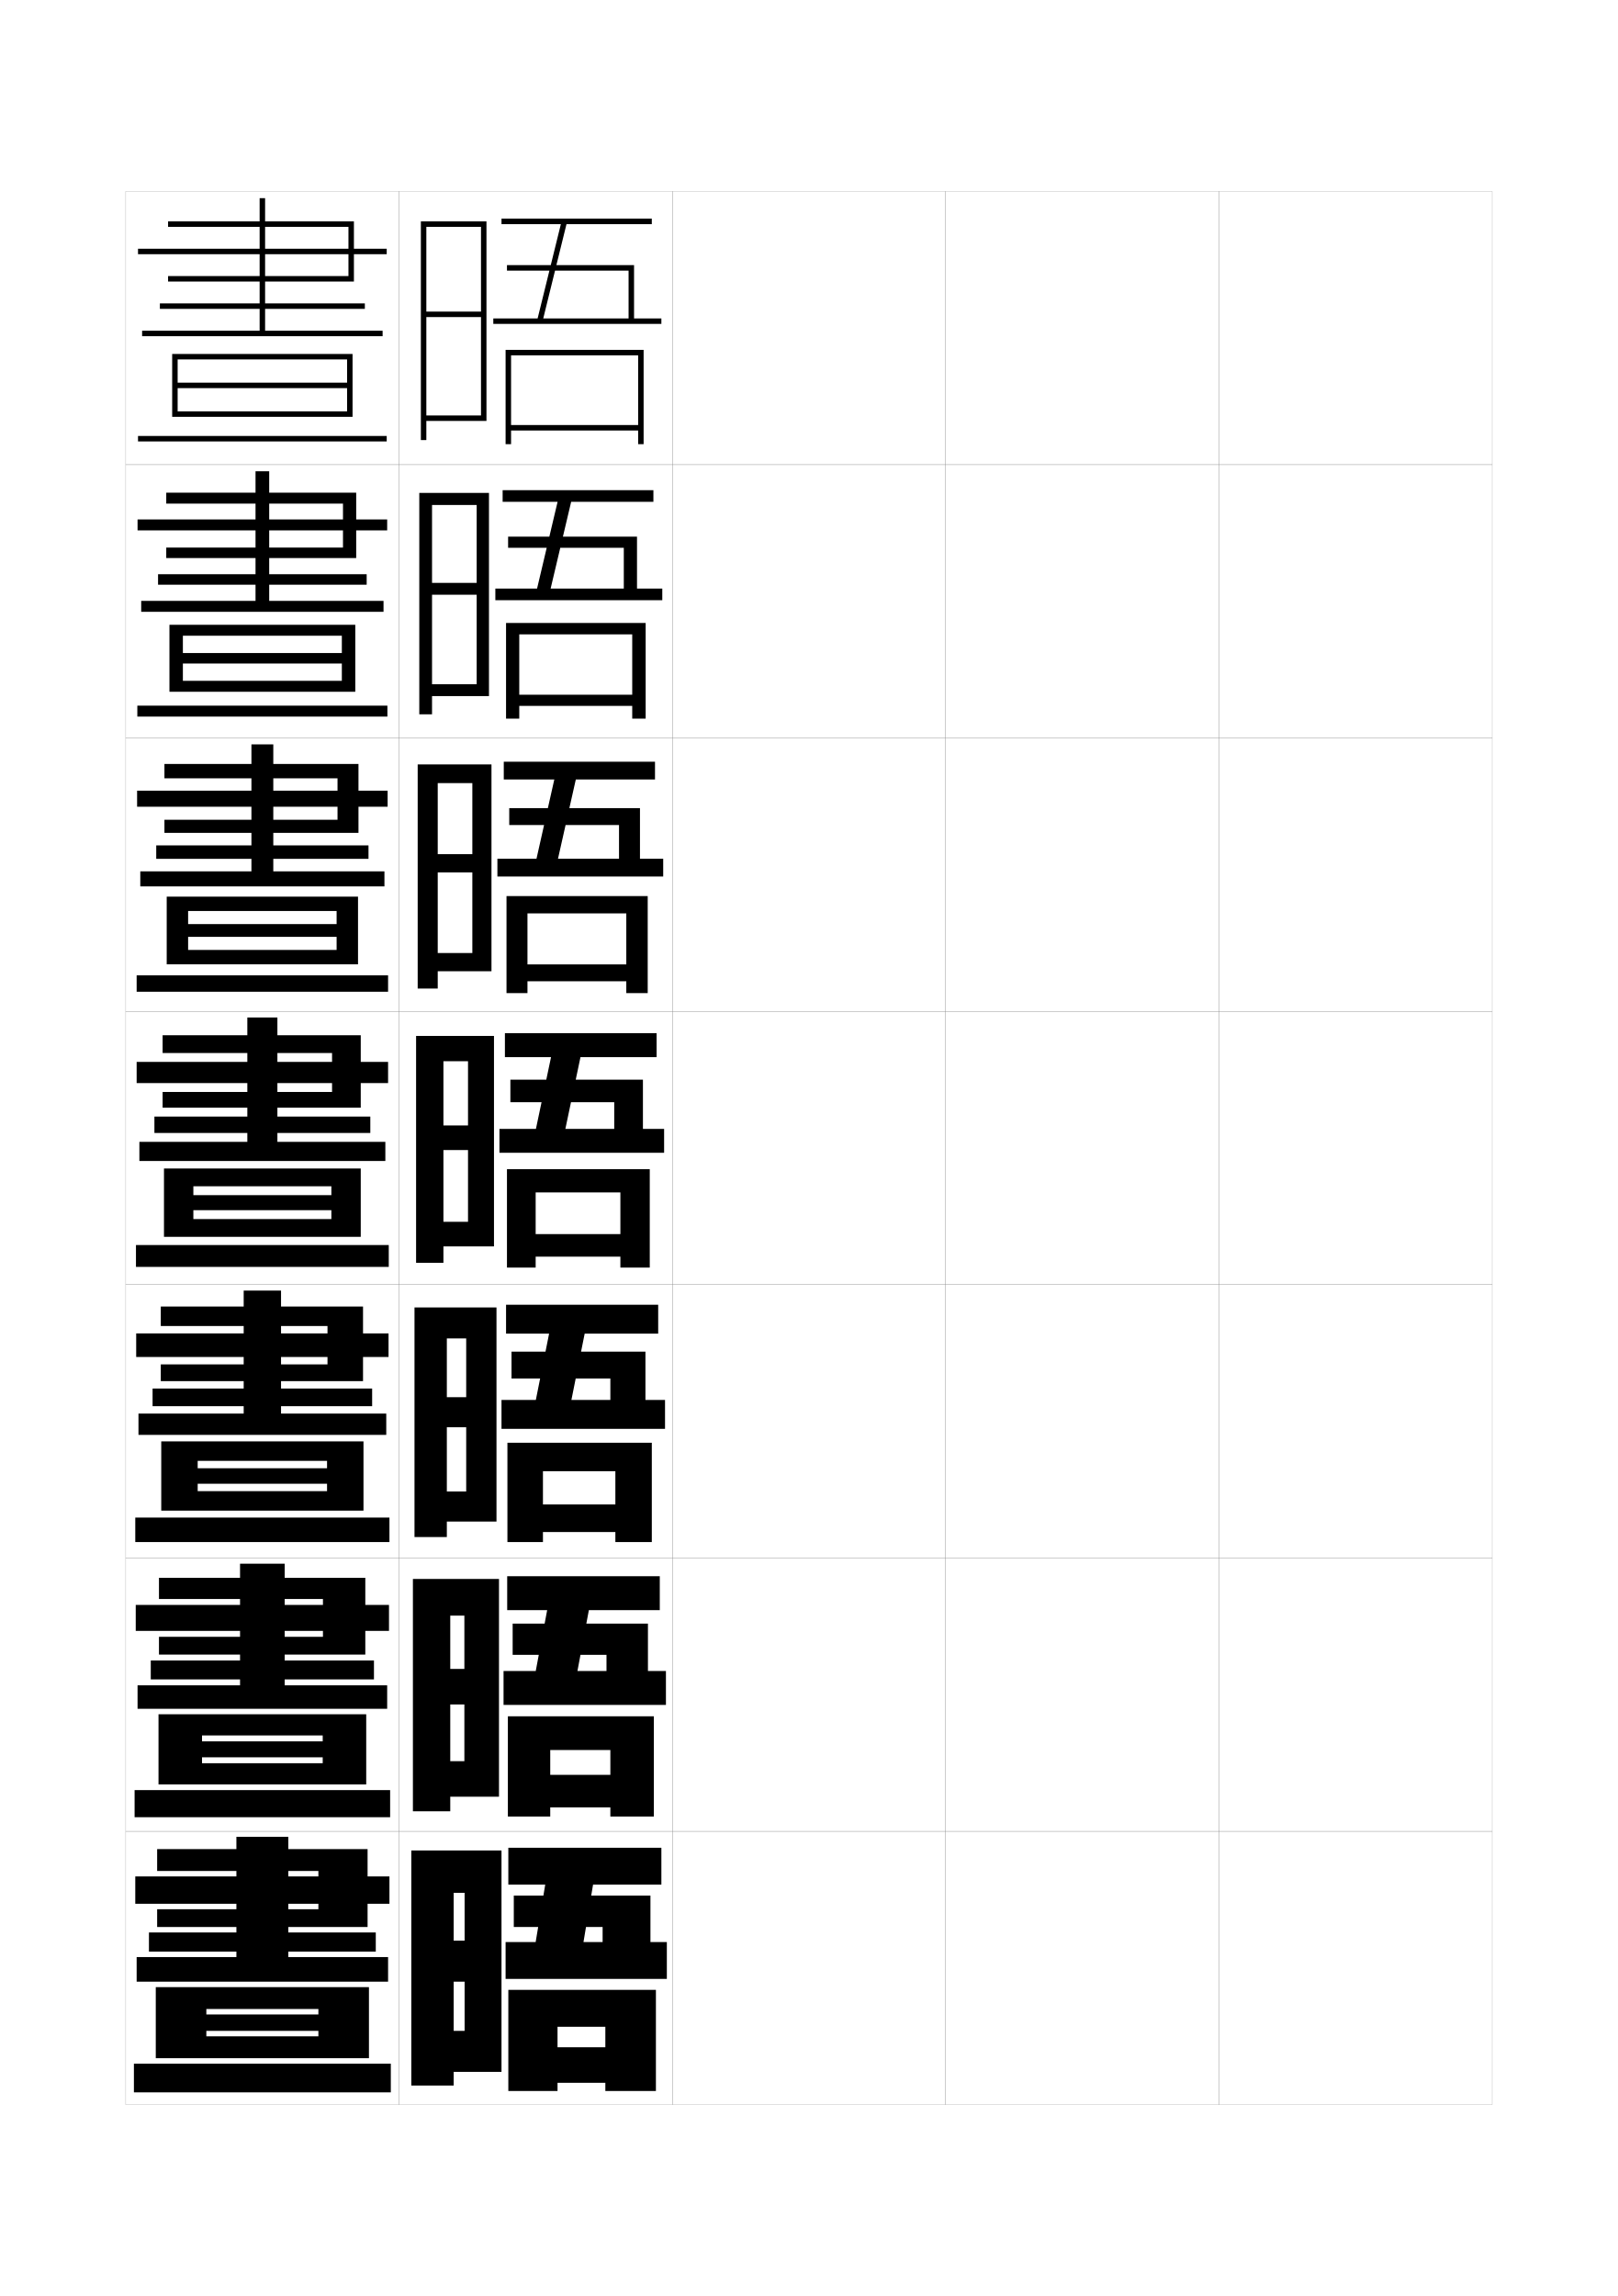
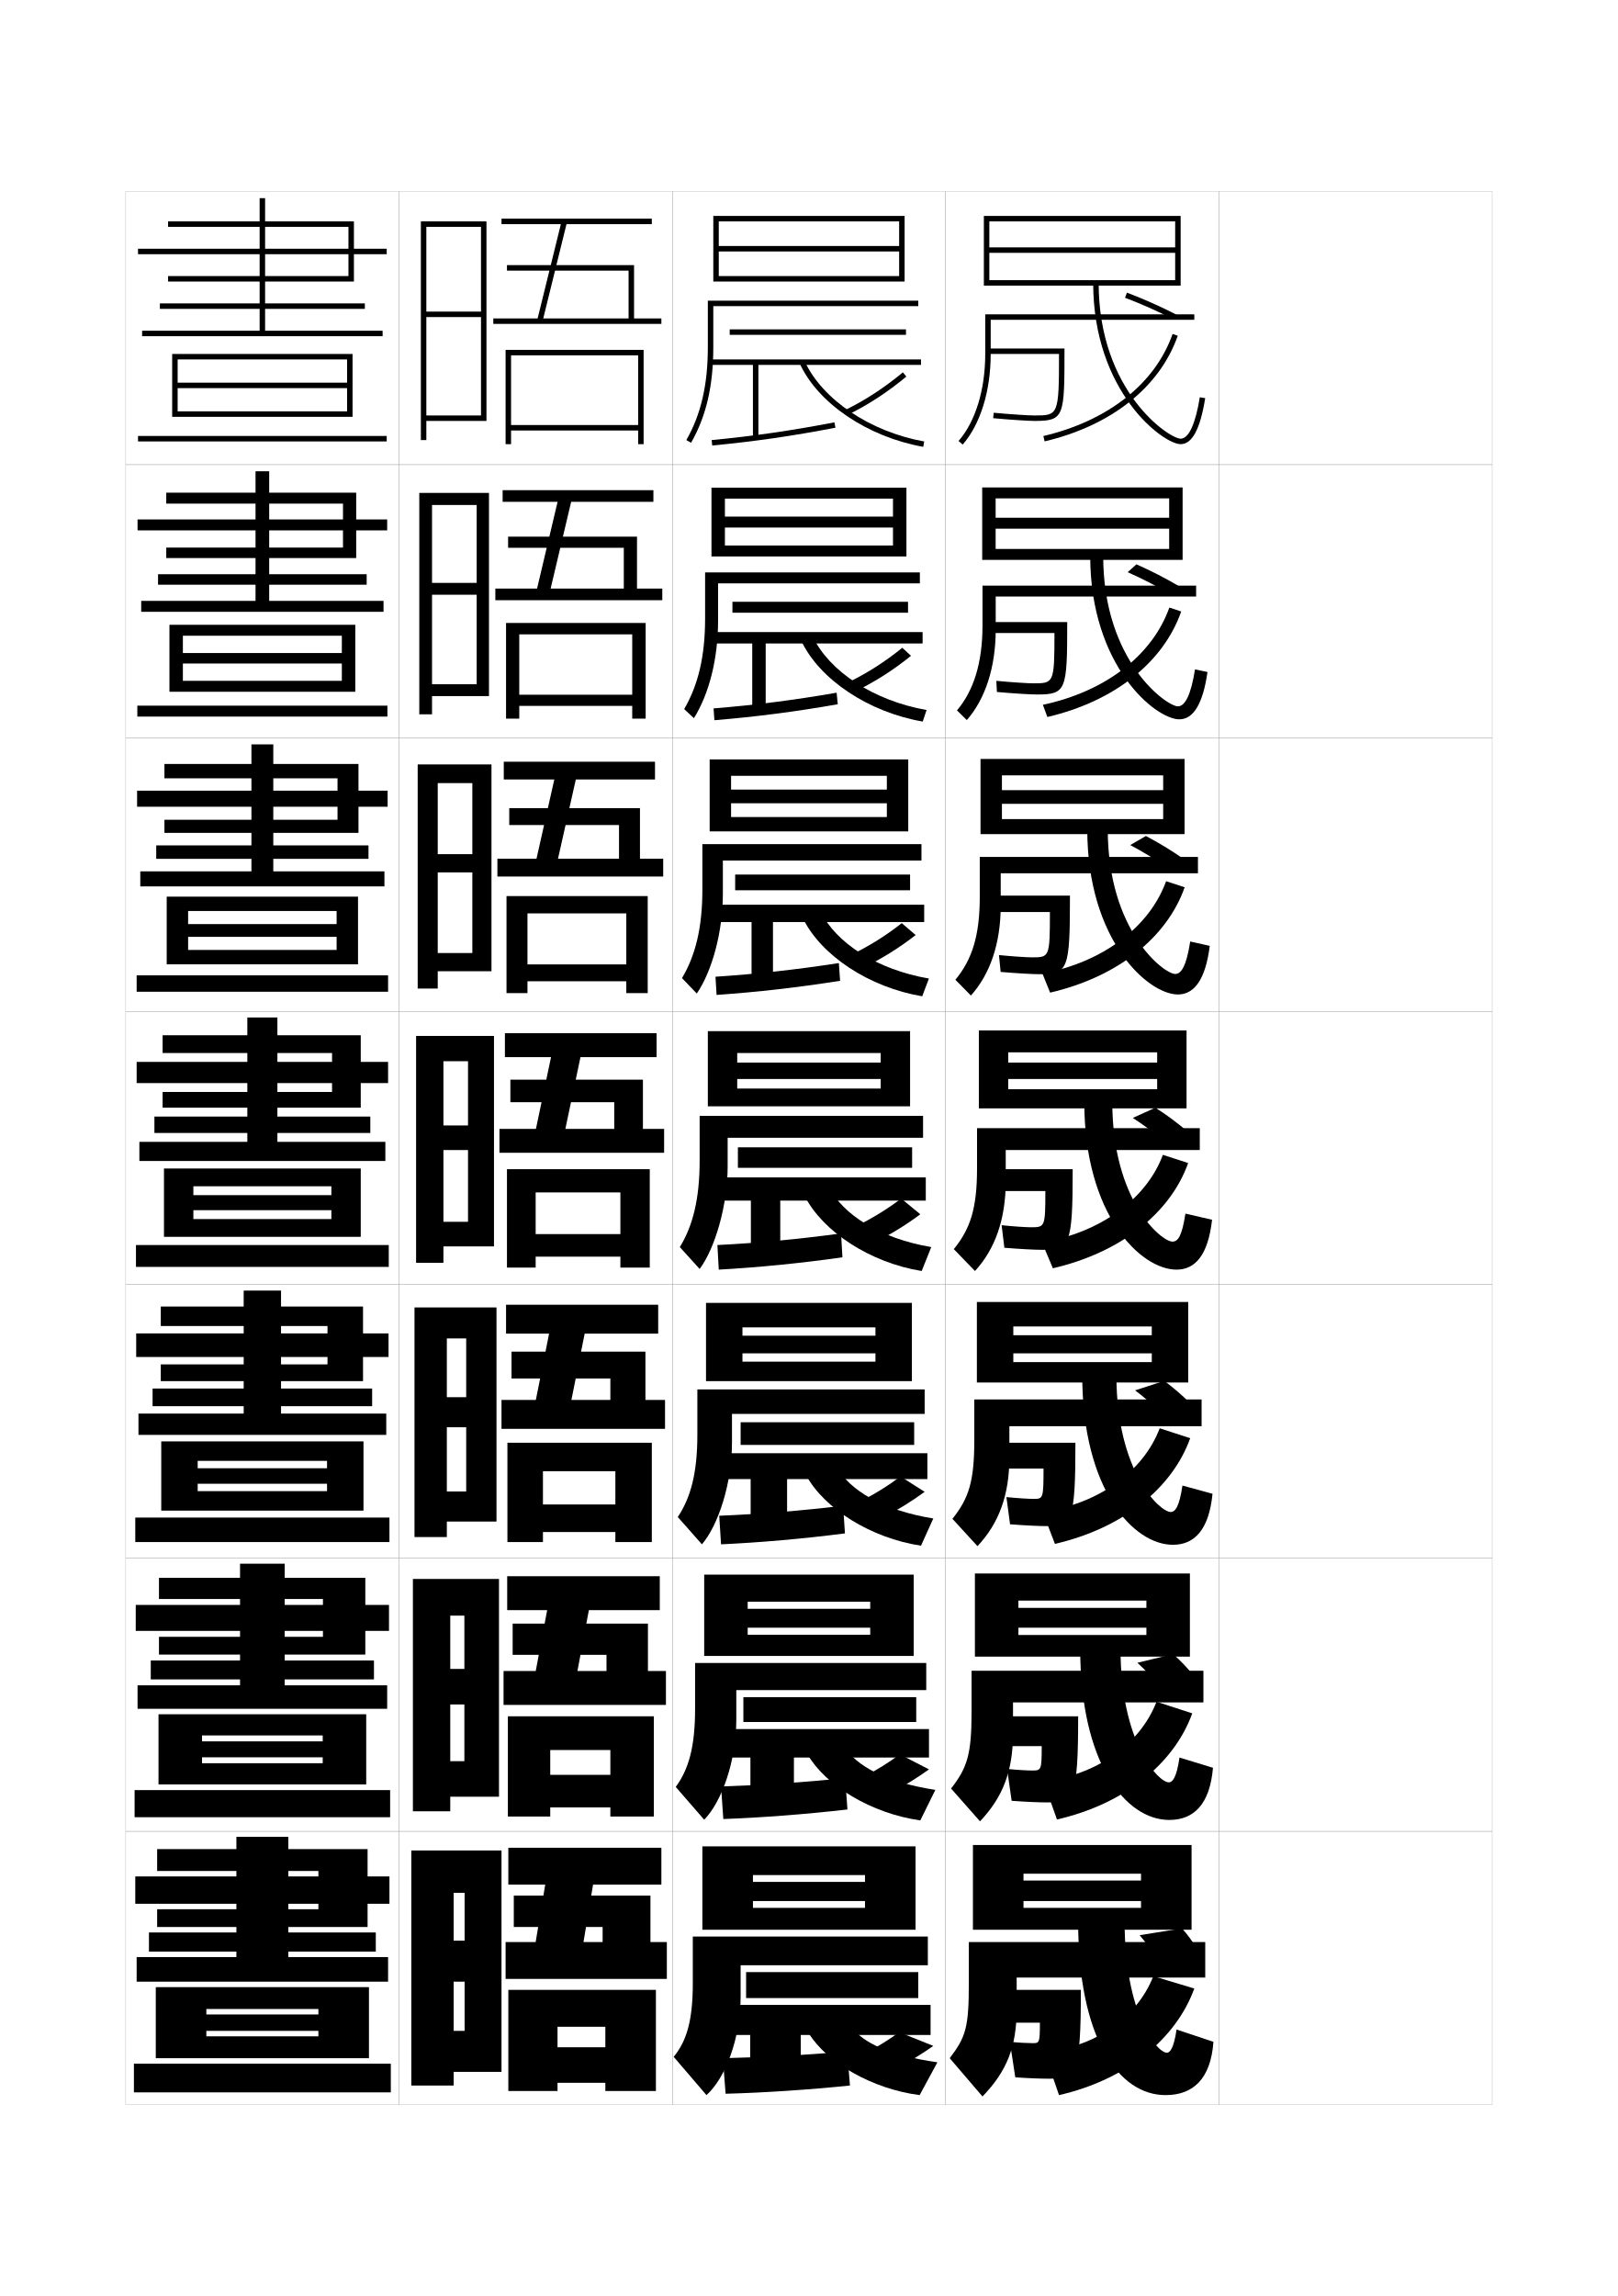
<svg xmlns="http://www.w3.org/2000/svg" version="1.1" id="glyphs" x="0px" y="0px" width="592px" height="840px" viewBox="0 0 592 840" enable-background="new 0 0 592 840" xml:space="preserve">
  <g>
    <rect x="46" y="70" fill="none" stroke="#999999" stroke-width="0.1" width="100" height="100" />
    <rect x="46" y="170" fill="none" stroke="#999999" stroke-width="0.1" width="100" height="100" />
    <rect x="46" y="270" fill="none" stroke="#999999" stroke-width="0.1" width="100" height="100" />
    <rect x="46" y="370" fill="none" stroke="#999999" stroke-width="0.1" width="100" height="100" />
    <rect x="46" y="470" fill="none" stroke="#999999" stroke-width="0.1" width="100" height="100" />
    <rect x="46" y="570" fill="none" stroke="#999999" stroke-width="0.1" width="100" height="100" />
    <rect x="46" y="670" fill="none" stroke="#999999" stroke-width="0.1" width="100" height="100" />
    <rect x="146" y="70" fill="none" stroke="#999999" stroke-width="0.1" width="100" height="100" />
    <rect x="146" y="170" fill="none" stroke="#999999" stroke-width="0.1" width="100" height="100" />
    <rect x="146" y="270" fill="none" stroke="#999999" stroke-width="0.1" width="100" height="100" />
    <rect x="146" y="370" fill="none" stroke="#999999" stroke-width="0.1" width="100" height="100" />
    <rect x="146" y="470" fill="none" stroke="#999999" stroke-width="0.1" width="100" height="100" />
    <rect x="146" y="570" fill="none" stroke="#999999" stroke-width="0.1" width="100" height="100" />
    <rect x="146" y="670" fill="none" stroke="#999999" stroke-width="0.1" width="100" height="100" />
    <rect x="246" y="70" fill="none" stroke="#999999" stroke-width="0.1" width="100" height="100" />
    <rect x="246" y="170" fill="none" stroke="#999999" stroke-width="0.1" width="100" height="100" />
    <rect x="246" y="270" fill="none" stroke="#999999" stroke-width="0.1" width="100" height="100" />
    <rect x="246" y="370" fill="none" stroke="#999999" stroke-width="0.1" width="100" height="100" />
    <rect x="246" y="470" fill="none" stroke="#999999" stroke-width="0.1" width="100" height="100" />
    <rect x="246" y="570" fill="none" stroke="#999999" stroke-width="0.1" width="100" height="100" />
    <rect x="246" y="670" fill="none" stroke="#999999" stroke-width="0.1" width="100" height="100" />
    <rect x="346" y="70" fill="none" stroke="#999999" stroke-width="0.1" width="100" height="100" />
    <rect x="346" y="170" fill="none" stroke="#999999" stroke-width="0.1" width="100" height="100" />
    <rect x="346" y="270" fill="none" stroke="#999999" stroke-width="0.1" width="100" height="100" />
    <rect x="346" y="370" fill="none" stroke="#999999" stroke-width="0.1" width="100" height="100" />
    <rect x="346" y="470" fill="none" stroke="#999999" stroke-width="0.1" width="100" height="100" />
    <rect x="346" y="570" fill="none" stroke="#999999" stroke-width="0.1" width="100" height="100" />
    <rect x="346" y="670" fill="none" stroke="#999999" stroke-width="0.1" width="100" height="100" />
    <rect x="446" y="70" fill="none" stroke="#999999" stroke-width="0.1" width="100" height="100" />
    <rect x="446" y="170" fill="none" stroke="#999999" stroke-width="0.1" width="100" height="100" />
    <rect x="446" y="270" fill="none" stroke="#999999" stroke-width="0.1" width="100" height="100" />
    <rect x="446" y="370" fill="none" stroke="#999999" stroke-width="0.1" width="100" height="100" />
    <rect x="446" y="470" fill="none" stroke="#999999" stroke-width="0.1" width="100" height="100" />
    <rect x="446" y="570" fill="none" stroke="#999999" stroke-width="0.1" width="100" height="100" />
    <rect x="446" y="670" fill="none" stroke="#999999" stroke-width="0.1" width="100" height="100" />
  </g>
  <g>
    <polygon points="232,116.5 232,97 185.5,97 185.5,99 230,99 230,116.5 198.776,116.5 207.283,82 238.5,82 238.5,80    183.5,80 183.5,82 205.224,82 196.717,116.5 180.5,116.5 180.5,118.5 242,118.5 242,116.5  " />
    <polygon points="233.5,130 187,130 187,162.5 185,162.5 185,128 235.5,128 235.5,162.5 233.5,162.5 233.5,157.5 187,157.5    187,155.5 233.5,155.5  " />
  </g>
  <g>
    <g>
      <polygon points="181.25,215.333 196.511,215.333 204.024,183.583 183.916,183.583     183.916,179.333 239.083,179.333 239.083,183.583 208.989,183.583 201.475,215.333     228.25,215.333 228.25,200.417 185.917,200.417 185.917,196.333 233.083,196.333     233.083,215.333 242.333,215.333 242.333,219.583 181.25,219.583   " />
      <polygon points="231.333,254.167 231.333,232.083 190,232.083 190,262.916 185.166,262.916     185.166,227.916 236.25,227.916 236.25,262.916 231.333,262.916 231.333,258.25 190,258.25     190,254.167   " />
    </g>
    <g>
      <polygon points="182,314.167 196.305,314.167 202.826,285.167 184.333,285.167     184.333,278.667 239.667,278.667 239.667,285.167 210.695,285.167 204.174,314.167     226.5,314.167 226.5,301.833 186.333,301.833 186.333,295.667 234.167,295.667     234.167,314.167 242.667,314.167 242.667,320.667 182,320.667   " />
      <polygon points="229.167,352.833 229.167,334.167 193,334.167 193,363.333 185.333,363.333     185.333,327.833 237,327.833 237,363.333 229.167,363.333 229.167,359 193,359 193,352.833   " />
    </g>
    <g>
      <polygon points="182.75,413 196.099,413 201.627,386.75 184.75,386.75 184.75,378 240.25,378 240.25,386.75     212.401,386.75 206.873,413 224.75,413 224.75,403.25 186.75,403.25 186.75,395 235.25,395 235.25,413 243,413     243,421.75 182.75,421.75   " />
      <polygon points="227,451.5 196,451.5 196,459.75 227,459.75 227,463.75 237.75,463.75 237.75,427.75 185.5,427.75 185.5,463.75     196,463.75 196,436.25 227,436.25   " />
    </g>
    <g>
      <polygon points="183.5,512.166 196.066,512.166 200.918,487.916 185.167,487.916     185.167,477.334 240.833,477.334 240.833,487.916 213.934,487.916 209.082,512.166     223.333,512.166 223.333,504.334 187.167,504.334 187.167,494.5 236.167,494.5     236.167,512.166 243.333,512.166 243.333,522.75 183.5,522.75   " />
      <polygon points="225.167,550.416 198.667,550.416 198.667,560.5 225.167,560.5 225.167,564.167     238.5,564.167 238.5,527.833 185.667,527.833 185.667,564.167 198.667,564.167     198.667,538.25 225.167,538.25   " />
    </g>
    <g>
      <polygon points="184.25,611.333 196.033,611.333 200.209,589.083 185.583,589.083     185.583,576.667 241.417,576.667 241.417,589.083 215.467,589.083 211.291,611.333     221.917,611.333 221.917,605.417 187.583,605.417 187.583,594 237.083,594     237.083,611.333 243.667,611.333 243.667,623.75 184.25,623.75   " />
      <polygon points="223.333,649.333 201.333,649.333 201.333,661.25 223.333,661.25     223.333,664.584 239.25,664.584 239.25,627.916 185.833,627.916 185.833,664.584     201.333,664.584 201.333,640.25 223.333,640.25   " />
    </g>
  </g>
  <g>
    <polygon points="185,710.5 185,724 244,724 244,710.5 238,710.5 238,693.5 188,693.5 188,705 220.5,705 220.5,710.5 213.5,710.5    217,689.5 242,689.5 242,676 186,676 186,689.5 199.5,689.5 196,710.5  " />
    <polygon points="221.5,749 204,749 204,762 221.5,762 221.5,765 240,765 240,728 186,728 186,765 204,765 204,741.5 221.5,741.5     " />
  </g>
  <polygon points="156,83 176,83 176,114 156,114 156,116 176,116 176,152 156,152 156,154 178,154 178,81 154,81 154,161 156,161 " />
  <g>
    <polygon points="158.083,184.75 174.416,184.75 174.416,213.25 158.083,213.25 158.083,217.583    174.416,217.583 174.416,250.333 158.083,250.333 158.083,254.667 178.917,254.667    178.917,180.333 153.417,180.333 153.417,261.333 158.083,261.333  " />
    <polygon points="160.167,286.5 172.833,286.5 172.833,312.5 160.167,312.5 160.167,319.167    172.833,319.167 172.833,348.667 160.167,348.667 160.167,355.333 179.833,355.333    179.833,279.667 152.833,279.667 152.833,361.667 160.167,361.667  " />
    <polygon points="162.25,388.25 171.25,388.25 171.25,411.75 162.25,411.75 162.25,420.75 171.25,420.75 171.25,447 162.25,447    162.25,456 180.75,456 180.75,379 152.25,379 152.25,462 162.25,462  " />
    <polygon points="163.5,489.666 170.583,489.666 170.583,511.166 163.5,511.166 163.5,522.166    170.583,522.166 170.583,545.666 163.5,545.666 163.5,556.666 181.667,556.666    181.667,478.333 151.667,478.333 151.667,562.334 163.5,562.334  " />
    <polygon points="164.75,591.083 169.917,591.083 169.917,610.583 164.75,610.583 164.75,623.583    169.917,623.583 169.917,644.333 164.75,644.333 164.75,657.333 182.583,657.333    182.583,577.666 151.083,577.666 151.083,662.667 164.75,662.667  " />
  </g>
  <polygon points="183.5,758 183.5,677 150.5,677 150.5,763 166,763 166,692.5 170,692.5 170,710 166,710 166,725 170,725 170,743   166,743 166,758 " />
  <g>
    <polygon points="61.5,101 61.5,103 129.5,103 129.5,93 141.5,93 141.5,91 129.5,91 129.5,81 61.5,81 61.5,83 127.5,83 127.5,91    97,91 97,72.5 95,72.5 95,91 50.5,91 50.5,93 95,93 95,111 58.5,111 58.5,113 95,113 95,121 52,121 52,123 140,123 140,121 97,121    97,113 133.5,113 133.5,111 97,111 97,93 127.5,93 127.5,101  " />
    <polygon points="63,129.5 63,152.5 65,152.5 65,131.5 127,131.5 127,140 65,140 65,142 127,142 127,150.5 65,150.5 65,152.5    129,152.5 129,129.5  " />
    <rect x="50.5" y="159.5" width="91" height="2" />
  </g>
  <g>
    <g>
      <polygon points="60.833,200.333 60.833,204.166 130.333,204.166 130.333,194.041     141.667,194.041 141.667,190.042 130.333,190.042 130.333,180.25 60.833,180.25     60.833,184.25 125.5,184.25 125.5,190.042 98.5,190.042 98.5,172.416 93.5,172.416     93.5,190.042 50.333,190.042 50.333,194.041 93.5,194.041 93.5,210.083 57.833,210.083     57.833,213.916 93.5,213.916 93.5,219.833 51.666,219.833 51.666,223.832     140.333,223.832 140.333,219.833 98.5,219.833 98.5,213.916 134.167,213.916     134.167,210.083 98.5,210.083 98.5,194.041 125.5,194.041 125.5,200.333   " />
      <polygon points="62,228.582 62,253.083 66.917,253.083 66.917,232.582 125.083,232.582     125.083,238.916 66.917,238.916 66.917,242.749 125.083,242.749 125.083,249.083     66.917,249.083 66.917,253.083 130,253.083 130,228.582   " />
      <rect x="50.25" y="258.166" width="91.5" height="4" />
    </g>
    <g>
      <polygon points="60.167,299.916 60.167,304.708 131.167,304.708 131.167,295.146     141.833,295.146 141.833,289.271 131.167,289.271 131.167,279.5 60.167,279.5 60.167,284.75     123.5,284.75 123.5,289.271 100,289.271 100,272.333 92,272.333 92,289.271 50.167,289.271     50.167,295.146 92,295.146 92,309.291 57.167,309.291 57.167,314.208 92,314.208     92,318.791 51.333,318.791 51.333,324.291 140.667,324.291 140.667,318.791 100,318.791     100,314.208 134.833,314.208 134.833,309.291 100,309.291 100,295.146 123.5,295.146     123.5,299.916   " />
      <polygon points="61,328.041 61,352.792 68.833,352.792 68.833,333.291 123.167,333.291     123.167,338.083 68.833,338.083 68.833,342.75 123.167,342.75 123.167,347.541     68.833,347.541 68.833,352.792 131,352.792 131,328.041   " />
      <rect x="50" y="356.833" width="92" height="6" />
    </g>
    <g>
      <polygon points="59.5,399.5 59.5,405.25 132,405.25 132,396.25 142,396.25 142,388.5 132,388.5 132,378.75 59.5,378.75     59.5,385.25 121.5,385.25 121.5,388.5 101.5,388.5 101.5,372.25 90.5,372.25 90.5,388.5 50,388.5 50,396.25 90.5,396.25     90.5,408.5 56.5,408.5 56.5,414.5 90.5,414.5 90.5,417.75 51,417.75 51,424.75 141,424.75 141,417.75 101.5,417.75 101.5,414.5     135.5,414.5 135.5,408.5 101.5,408.5 101.5,396.25 121.5,396.25 121.5,399.5   " />
      <polygon points="60,427.5 60,452.5 70.75,452.5 70.75,434 121.25,434 121.25,437.25 70.75,437.25 70.75,442.75 121.25,442.75     121.25,446 70.75,446 70.75,452.5 132,452.5 132,427.5   " />
      <rect x="49.75" y="455.5" width="92.5" height="8" />
    </g>
    <g>
      <polygon points="58.833,499.166 58.833,505.292 132.833,505.292 132.833,496.458     142.167,496.458 142.167,487.834 132.833,487.834 132.833,478 58.833,478 58.833,485.125     119.833,485.125 119.833,487.834 102.833,487.834 102.833,472.167 89.167,472.167     89.167,487.834 49.833,487.834 49.833,496.458 89.167,496.458 89.167,508 55.833,508     55.833,514.459 89.167,514.459 89.167,517.166 50.667,517.166 50.667,524.958     141.333,524.958 141.333,517.166 102.833,517.166 102.833,514.459 136.167,514.459     136.167,508 102.833,508 102.833,496.458 119.833,496.458 119.833,499.166   " />
      <polygon points="59,527.334 59,552.667 72.333,552.667 72.333,534.459 119.667,534.459     119.667,537.166 72.333,537.166 72.333,542.833 119.667,542.833 119.667,545.541     72.333,545.541 72.333,552.667 133,552.667 133,527.334   " />
      <rect x="49.5" y="555.208" width="93" height="8.958" />
    </g>
    <g>
      <polygon points="58.167,598.833 58.167,605.334 133.667,605.334 133.667,596.666     142.333,596.666 142.333,587.167 133.667,587.167 133.667,577.25 58.167,577.25 58.167,585     118.167,585 118.167,587.167 104.167,587.167 104.167,572.084 87.833,572.084     87.833,587.167 49.667,587.167 49.667,596.666 87.833,596.666 87.833,607.5     55.167,607.5 55.167,614.417 87.833,614.417 87.833,616.583 50.333,616.583     50.333,625.166 141.667,625.166 141.667,616.583 104.167,616.583 104.167,614.417     136.833,614.417 136.833,607.5 104.167,607.5 104.167,596.666 118.167,596.666     118.167,598.833   " />
      <polygon points="58,627.167 58,652.834 73.917,652.834 73.917,634.917 118.083,634.917     118.083,637.083 73.917,637.083 73.917,642.916 118.083,642.916 118.083,645.083     73.917,645.083 73.917,652.834 134,652.834 134,627.167   " />
      <rect x="49.25" y="654.916" width="93.5" height="9.917" />
    </g>
  </g>
  <g>
    <polygon points="57.5,698.5 57.5,705 134.5,705 134.5,696.5 142.5,696.5 142.5,686.5 134.5,686.5 134.5,676.5 57.5,676.5    57.5,684.5 116.5,684.5 116.5,686.5 105.5,686.5 105.5,672 86.5,672 86.5,686.5 49.5,686.5 49.5,696.5 86.5,696.5 86.5,707    54.5,707 54.5,714 86.5,714 86.5,716 50,716 50,725 142,725 142,716 105.5,716 105.5,714 137.5,714 137.5,707 105.5,707    105.5,696.5 116.5,696.5 116.5,698.5  " />
    <polygon points="135,753 135,727 57,727 57,753 75.5,753 75.5,735 116.5,735 116.5,737 75.5,737 75.5,743 116.5,743 116.5,745    75.5,745 75.5,753  " />
    <rect x="49" y="755" width="94" height="10.5" />
  </g>
+   <polygon points="329,92 263,92 263,90 329,90 329,81 263,81 263,103 261,103 261,79 331,79 331,103 263,103 263,101 329,101 " />
+   <g>
+     <polygon points="331.666,203.583 265.25,203.583 265.25,199.583 326.75,199.583 326.75,193    265.25,193 265.25,189 326.75,189 326.75,182.417 265.25,182.417 265.25,203.583    260.333,203.583 260.333,178.417 331.666,178.417  " />
+     <polygon points="332.333,304.167 267.5,304.167 267.5,298.917 324.5,298.917 324.5,293.875 267.5,293.875    267.5,288.875 324.5,288.875 324.5,283.833 267.5,283.833 267.5,304.167 259.667,304.167    259.667,277.833 332.333,277.833  " />
+     <polygon points="333,404.75 333,377.25 259,377.25 259,404.75 269.75,404.75 269.75,385.25 322.25,385.25 322.25,388.75    269.75,388.75 269.75,394.75 322.25,394.75 322.25,398.25 269.75,398.25 269.75,404.75  " />
+     <polygon points="333.667,505.291 333.667,476.666 258.333,476.666 258.333,505.291    271.667,505.291 271.667,485.625 320.334,485.625 320.334,488.667 271.667,488.667    271.667,495.125 320.334,495.125 320.334,498.166 271.667,498.166 271.667,505.291  " />
+     <polygon points="334.334,605.833 334.334,576.083 257.667,576.083 257.667,605.833    273.583,605.833 273.583,586 318.417,586 318.417,588.584 273.583,588.584 273.583,595.5    318.417,595.5 318.417,598.083 273.583,598.083 273.583,605.833  " />
+   </g>
+   <polygon points="335,706 335,675.5 257,675.5 257,706 275.5,706 275.5,686 316.5,686 316.5,688.5 275.5,688.5 275.5,695.5   316.5,695.5 316.5,698 275.5,698 275.5,706 " />
+   <g>
+     <path d="M252.869,161.996l-1.737-0.992C256.5,151.601,259,140.796,259,127v-17h77v2h-75v15   C261,141.158,258.416,152.278,252.869,161.996z" />
+     <rect x="267" y="120.5" width="64.5" height="2" />
+     <polygon points="337,131.5 260,131.5 260,133.5 275.5,133.5 275.5,160 277.5,160 277.5,133.5 337,133.5  " />
+     <path d="M260.596,162.995l-0.191-1.99c15.57-1.494,29-3.435,44.907-6.487   l0.377,1.965C289.716,159.547,276.23,161.495,260.596,162.995z" />
+     <path d="M309.938,151.899l-0.875-1.799c7.465-3.636,14.432-8.173,21.299-13.87   l1.277,1.539C324.646,143.57,317.549,148.192,309.938,151.899z" />
+     <path d="M337.824,163.484c-20.395-3.645-38.572-15.93-45.234-30.57l1.82-0.828   c6.402,14.069,23.99,25.896,43.766,29.43L337.824,163.484z" />
+   </g>
+   <g>
+     <g>
+       <path d="M336.583,213.417H262.75v13.5c0,14.16-3.261,26.848-8.838,35.831l-3.575-3.328    c5.149-8.817,7.662-19.33,7.662-33.169v-16.834h78.583V213.417z" />
+       <rect x="268" y="220.166" width="64.25" height="4" />
+       <polygon points="260.333,231.25 260.333,235.417 275.25,235.417 275.25,259.917     280.167,259.917 280.167,235.417 337.583,235.417 337.583,231.25   " />
+       <path d="M261.103,259.17c15.313-1.238,29.25-3.005,45.021-5.742l0.418,4.226    c-15.816,2.771-29.781,4.561-45.145,5.842L261.103,259.17z" />
+       <path d="M310.407,249.631c6.949-3.376,13.448-7.542,19.75-12.644l3.185,2.943    c-6.469,5.215-13.137,9.481-20.25,12.939L310.407,249.631z" />
+       <path d="M297.312,232.732c6.051,12.865,22.305,23.613,41.721,27.028l-1.4,4.229    C317.75,260.549,299.841,248.562,293.188,234.435L297.312,232.732z" />
+     </g>
+     <g>
+       <path d="M337.166,314.833H264.5v12c0,14.162-3.937,28.418-9.544,36.666l-5.412-5.664    C254.474,349.603,257,339.382,257,325.5v-16.667h80.166V314.833z" />
+       <rect x="269" y="319.958" width="64" height="5.75" />
+       <polygon points="260.667,331 260.667,337.333 275,337.333 275,359.833 282.833,359.833     282.833,337.333 338.166,337.333 338.166,331   " />
+       <path d="M261.801,357.335c15.057-0.981,29.5-2.576,45.136-4.996l0.459,6.488    c-15.661,2.476-30.105,4.108-45.198,5.171L261.801,357.335z" />
+       <path d="M311.753,349.161c6.433-3.117,12.464-6.909,18.2-11.418l5.093,4.347    c-5.946,4.629-12.185,8.539-18.8,11.749L311.753,349.161z" />
+       <path d="M300.215,333.378c5.7,11.661,20.619,21.33,39.677,24.627l-2.45,6.49    c-19.371-3.236-37.012-14.924-43.656-28.54L300.215,333.378z" />
+     </g>
+     <g>
+       <path d="M337.75,416.25v-8H256v16.5c0,13.926-2.539,23.854-7.25,31.5l7.25,8    c5.637-7.513,10.25-23.336,10.25-37.5v-10.5H337.75z" />
+       <rect x="270" y="419.75" width="63.75" height="7.5" />
+       <polygon points="261,430.75 261,439.25 274.75,439.25 274.75,459.75 285.5,459.75 285.5,439.25 338.75,439.25 338.75,430.75   " />
+       <path d="M262.5,455.5l0.5,9c14.822-0.845,29.745-2.318,45.25-4.5l-0.5-8.75    C292.249,453.354,277.301,454.775,262.5,455.5z" />
+       <path d="M313.099,448.691l6.303,6.117c6.116-2.961,11.926-6.516,17.349-10.559l-7-5.75    C324.578,442.414,319.016,445.834,313.099,448.691z" />
+       <path d="M303.117,434.024C308.467,444.481,322.051,453.071,340.75,456.25l-3.5,8.75    c-18.859-3.032-36.231-14.422-42.867-27.524L303.117,434.024z" />
+     </g>
+     <g>
+       <path d="M338.334,517.291v-8.958h-83.167V525c0,13.869-2.438,22.964-7.167,30l8.833,10    c6.044-7.054,11-22.434,11-37.076v-10.633H338.334z" />
+       <rect x="271" y="520.334" width="63.5" height="8.291" />
+       <polygon points="261.333,531.667 261.333,541.125 274.667,541.125 274.667,559.666 288,559.666     288,541.125 339.334,541.125 339.334,531.667   " />
+       <path d="M263.167,554.542L263.833,565c14.556-0.684,29.989-2.035,45.333-4L308.5,550.875    C293.142,552.74,277.712,553.949,263.167,554.542z" />
+       <path d="M314.398,549.461l8.035,6.036c5.641-2.81,11.021-6.119,15.899-9.705    L329.5,540.166C324.914,543.613,319.82,546.768,314.398,549.461z" />
+       <path d="M305.911,536.391c5,8.937,17.249,16.186,35.589,19.151L337,565.5    c-18.35-2.76-35.453-13.575-42.078-25.85L305.911,536.391z" />
+     </g>
+     <g>
+       <path d="M338.917,618.333v-9.917h-84.584V625.25c0,13.812-2.338,22.073-7.083,28.5l10.417,12    c6.451-6.595,11.75-21.53,11.75-36.653v-10.764H338.917z" />
+       <rect x="272" y="620.917" width="63.25" height="9.083" />
+       <polygon points="261.667,632.584 261.667,643 274.583,643 274.583,659.583 290.5,659.583 290.5,643     339.917,643 339.917,632.584   " />
+       <path d="M263.833,653.584L264.667,665.5c14.291-0.521,30.232-1.751,45.417-3.5L309.25,650.5    C294.034,652.126,278.123,653.122,263.833,653.584z" />
+       <path d="M315.699,650.23l9.768,5.955c5.164-2.659,10.115-5.723,14.449-8.852    L329.25,641.833C325.251,644.812,320.626,647.7,315.699,650.23z" />
+       <path d="M308.705,638.758c4.65,7.415,15.565,13.322,33.545,16.076L336.75,666    c-17.841-2.486-34.675-12.729-41.289-24.175L308.705,638.758z" />
+     </g>
+   </g>
+   <g>
+     <path d="M339.5,719v-10.5h-86v17c0,13.755-2.238,21.183-7,27l12,14   c6.859-6.136,12.5-20.628,12.5-36.229V719H339.5z" />
+     <rect x="273" y="721.5" width="63" height="9.5" />
+     <polygon points="262,733.5 262,744.5 274.5,744.5 274.5,759.5 293,759.5 293,744.5 340.5,744.5 340.5,733.5  " />
+     <path d="M264.5,753l1,13c14.025-0.36,30.477-1.468,45.5-3l-1-12.5   C294.927,751.887,278.534,752.671,264.5,753z" />
+     <path d="M329,743.5c-3.412,2.51-7.569,5.134-12,7.5l11.5,5.5c4.687-2.509,9.209-5.327,13-8   L329,743.5z" />
+     <path d="M311.5,741.5c4.3,5.894,13.881,10.459,31.5,13l-6.5,12   c-17.331-2.213-33.896-11.881-40.5-22.5L311.5,741.5z" />
+   </g>
+   <polygon points="432,104.5 432,79 360,79 360,104.5 362,104.5 362,81 430,81 430,90.5 362,90.5 362,92.5 430,92.5 430,102.5   362,102.5 362,104.5 " />
+   <g>
+     <polygon points="359.388,178.333 359.388,204.833 364.305,204.833 364.305,182.333    427.805,182.333 427.805,189.417 364.305,189.417 364.305,193.417 427.805,193.417    427.805,200.833 364.305,200.833 364.305,204.833 432.721,204.833 432.721,178.333  " />
+     <polygon points="358.775,277.667 358.775,305.167 366.609,305.167 366.609,283.667    425.609,283.667 425.609,289.083 366.609,289.083 366.609,294.083 425.609,294.083    425.609,299.667 366.609,299.667 366.609,305.167 433.442,305.167 433.442,277.667  " />
+     <polygon points="434.164,405.5 434.164,377 358.164,377 358.164,405.5 368.914,405.5 368.914,385    423.414,385 423.414,388.75 368.914,388.75 368.914,394.75 423.414,394.75 423.414,398.5    368.914,398.5 368.914,405.5  " />
+     <polygon points="434.775,505.791 434.775,476.334 357.443,476.334 357.443,505.791    370.775,505.791 370.775,485.292 421.443,485.292 421.443,488.5 370.775,488.5    370.775,495.125 421.443,495.125 421.443,498.333 370.775,498.333 370.775,505.791  " />
+     <polygon points="435.388,606.083 435.388,575.667 356.722,575.667 356.722,606.083    372.638,606.083 372.638,585.584 419.472,585.584 419.472,588.25 372.638,588.25    372.638,595.5 419.472,595.5 419.472,598.166 372.638,598.166 372.638,606.083  " />
+   </g>
+   <polygon points="436,706 436,675 356,675 356,706 374.5,706 374.5,685.5 417.5,685.5 417.5,688 374.5,688 374.5,695.5 417.5,695.5   417.5,698 374.5,698 374.5,706 " />
+   <g>
+     <path d="M352.257,162.654l-1.514-1.309C356.944,154.177,360.5,142.569,360.5,129.5V115H437v2h-74.5   v12.5C362.5,143.043,358.767,155.127,352.257,162.654z" />
+     <path d="M361.5,127.5v2h26c-0.008,22.483-0.254,22.5-9,22.5c-1.966,0-8.571-0.409-14.908-0.996   l-0.184,1.992C369.895,153.597,376.448,154,378.5,154c11,0,11-1.497,11-26.5H361.5z" />
+     <path d="M432,162.5c-6.333,0-32-18.976-32-59h2c0,39.851,25.89,57,30,57   c2.947,0,5.438-5.384,7.013-15.159l1.975,0.318C439.162,156.991,436.223,162.5,432,162.5z   " />
+     <path d="M382.229,161.474l-0.457-1.947c23.688-5.57,40.923-19.187,47.285-37.356   l1.887,0.66C424.352,141.659,406.596,155.744,382.229,161.474z" />
+     <path d="M429.543,116.89c-5.758-2.956-11.946-5.707-17.896-7.954l0.707-1.871   c6.019,2.273,12.279,5.056,18.104,8.046L429.543,116.89z" />
+   </g>
+   <g>
+     <path d="M437.666,214.25v4h-73.333v12.166c0,13.672-3.815,25.368-10.579,33.02   l-3.592-3.54c6.156-7.267,9.338-17.48,9.338-31.063V214.25H437.666z" />
+     <path d="M390.5,227.583c0,25.025-0.334,26.5-11.084,26.5c-2.208,0-8.326-0.357-14.645-0.919   l-0.211-4.078c5.682,0.544,11.643,0.914,13.522,0.914   c7.534,0,7.743-0.06,7.75-18.417H362.5v-4H390.5z" />
+     <path d="M403.666,203.417c0,38.65,23.277,55,27.334,55c2.628,0,4.784-4.225,6.258-13.523   l4.566,0.962c-1.708,11.931-5.273,17.31-10.324,17.31   c-8.57,0-32.584-19.279-32.584-59.75H403.666z" />
+     <path d="M427.871,222.279l4.341,1.44c-6.585,18.707-24.52,32.877-48.977,38.596   l-1.638-4.465C404.469,252.995,421.643,239.774,427.871,222.279z" />
+     <path d="M428.312,217.416c-5.014-2.956-10.452-5.766-15.689-8.079l3.195-2.877   c5.305,2.333,10.802,5.172,15.861,8.158L428.312,217.416z" />
+   </g>
+   <g>
+     <path d="M438.333,313.5v6h-72.167v11.833c0,13.8-3.897,25.109-10.914,32.885   l-5.671-5.77C355.693,351.083,358.5,342.264,358.5,328.167V313.5H438.333z" />
+     <path d="M391.5,327.667c0,27.298-0.667,28.75-11.167,28.75c-2.364,0-8.048-0.312-14.197-0.834   l-0.605-6.164c5.026,0.501,10.343,0.832,12.136,0.832   c6.322,0,6.495-0.104,6.5-16.583H363.5v-6H391.5z" />
+     <path d="M405.333,303.333c0,37.45,20.665,53,24.667,53c2.309,0,4.131-3.066,5.504-11.886   l7.158,1.606C441.07,358.582,436.879,363.833,431,363.833   c-10.807,0-33.167-19.583-33.167-60.5H405.333z" />
+     <path d="M426.686,322.39l6.795,2.22c-6.578,18.584-24.691,32.84-49.238,38.548   l-2.818-6.982C403.479,352.034,420.592,339.21,426.686,322.39z" />
+     <path d="M427.045,317.372c-4.271-2.955-8.959-5.824-13.483-8.204l5.723-3.313   c4.59,2.392,9.323,5.288,13.619,8.269L427.045,317.372z" />
+   </g>
+   <g>
+     <path d="M439,412.75v8h-71v11.5c0,13.929-3.98,24.85-11.25,32.75l-7.75-8   c6.068-7.464,8.5-14.889,8.5-29.5v-14.75H439z" />
+     <path d="M392.5,427.75c0,28.07-1,29.5-11.25,29.5c-2.521,0-7.769-0.266-13.75-0.75l-1-8.25   c4.371,0.458,9.042,0.75,10.75,0.75c5.109,0,5.246-0.146,5.25-13.25h-18v-8H392.5z" />
+     <path d="M407,403.25c0,36.249,18.052,51,22,51c1.989,0,3.478-1.908,4.75-10.25l9.75,2.25   c-1.475,13.128-6.293,18.25-13,18.25c-13.042,0-33.75-19.888-33.75-61.25H407z" />
+     <path d="M425.5,422.5l9.25,3c-6.572,18.462-24.863,32.804-49.5,38.5l-4-9.5   C402.488,451.073,419.541,438.646,425.5,422.5z" />
+     <path d="M425.777,417.329C422.25,414.374,418.312,411.446,414.5,409l8.25-3.75   c3.875,2.451,7.846,5.404,11.377,8.38L425.777,417.329z" />
+   </g>
+   <g>
+     <path d="M439.666,512v9.791h-70.332v11.376c0,13.868-3.836,24.14-11.668,32.499   L348.5,555.667c6.023-7.562,8-13.708,8-28.833V512H439.666z" />
+     <path d="M393.5,527.833c0,28.946-1.253,30.501-10.584,30.501   c-2.676,0-7.52-0.223-13.333-0.668L368.25,547.709c3.988,0.414,8.271,0.666,10,0.666   c3.434,0,3.58-0.188,3.583-11.084H365.5v-9.458H393.5z" />
+     <path d="M408.5,503.166c0,35.338,15.938,50,19.833,50c1.671,0,3.161-1.803,4.333-9.666l11,3   c-1.305,13.262-6.664,18.667-14.499,18.667C414.721,565.167,396,544.975,396,503.166   H408.5z" />
+     <path d="M424.334,522.542l11.166,3.625c-6.612,18.47-24.896,33.009-49.5,38.667l-4.5-11.793   C401.561,550.388,418.324,538.516,424.334,522.542z" />
+     <path d="M424.685,516.719c-2.884-2.827-6.169-5.674-9.351-8.052L426,505.208   c3.243,2.374,6.551,5.242,9.418,8.087L424.685,516.719z" />
+   </g>
+   <g>
+     <path d="M440.333,611.25v11.583h-69.666v11.251c0,13.809-3.69,23.43-12.084,32.249   L348,654.334c5.979-7.661,7.5-12.527,7.5-28.167V611.25H440.333z" />
+     <path d="M394.5,627.916c0,29.823-1.506,31.501-11.417,31.501   c-2.833,0-7.271-0.178-12.917-0.584L368.5,647.167c3.605,0.372,7.5,0.583,9.25,0.583   c3.256,0,3.415-0.233,3.416-8.917H366.5v-10.917H394.5z" />
+     <path d="M410,603.083c0,34.427,13.825,49,17.666,49c1.352,0,2.846-1.698,3.917-9.083   l12.25,3.75c-1.136,13.396-7.036,19.084-15.999,19.084   c-15.852,0-32.584-20.496-32.584-62.751H410z" />
+     <path d="M423.167,622.584l13.083,4.25c-6.652,18.479-24.93,33.214-49.5,38.833l-5-14.084   C400.633,649.702,417.106,638.386,423.167,622.584z" />
+     <path d="M423.592,616.109c-2.24-2.7-4.873-5.467-7.425-7.775L429.25,605.166   c2.611,2.296,5.255,5.08,7.459,7.794L423.592,616.109z" />
+   </g>
+   <g>
+     <path d="M441,710.5v13h-69V735c0,13.749-3.545,22.721-12.5,32l-12-14c5.936-7.759,7-11.346,7-27.5v-15H441   z" />
+     <path d="M395.5,728c0,30.698-1.758,32.5-11.5,32.5c-2.989,0-7.022-0.133-12.5-0.5l-2-13   c3.223,0.329,6.729,0.5,8.5,0.5c2.328,0,2.5-0.276,2.5-7.5h-13v-12H395.5z" />
+     <path d="M411.5,703c0,33.515,11.712,48,15.5,48c1.031,0,2.528-1.594,3.5-8.5L444,747   c-0.967,13.529-7.408,19.5-17.5,19.5c-17.255,0-32-20.8-32-63.5H411.5z" />
+     <path d="M422,723l15,4.5c-6.692,18.487-24.963,33.42-49.5,39l-5.5-16   C399.705,749.392,415.889,738.631,422,723z" />
+     <path d="M422.5,715.5c-1.598-2.573-3.579-5.259-5.5-7.5l15.5-2.5c1.979,2.218,3.959,4.917,5.5,7.5   L422.5,715.5z" />
+   </g>
</svg>
